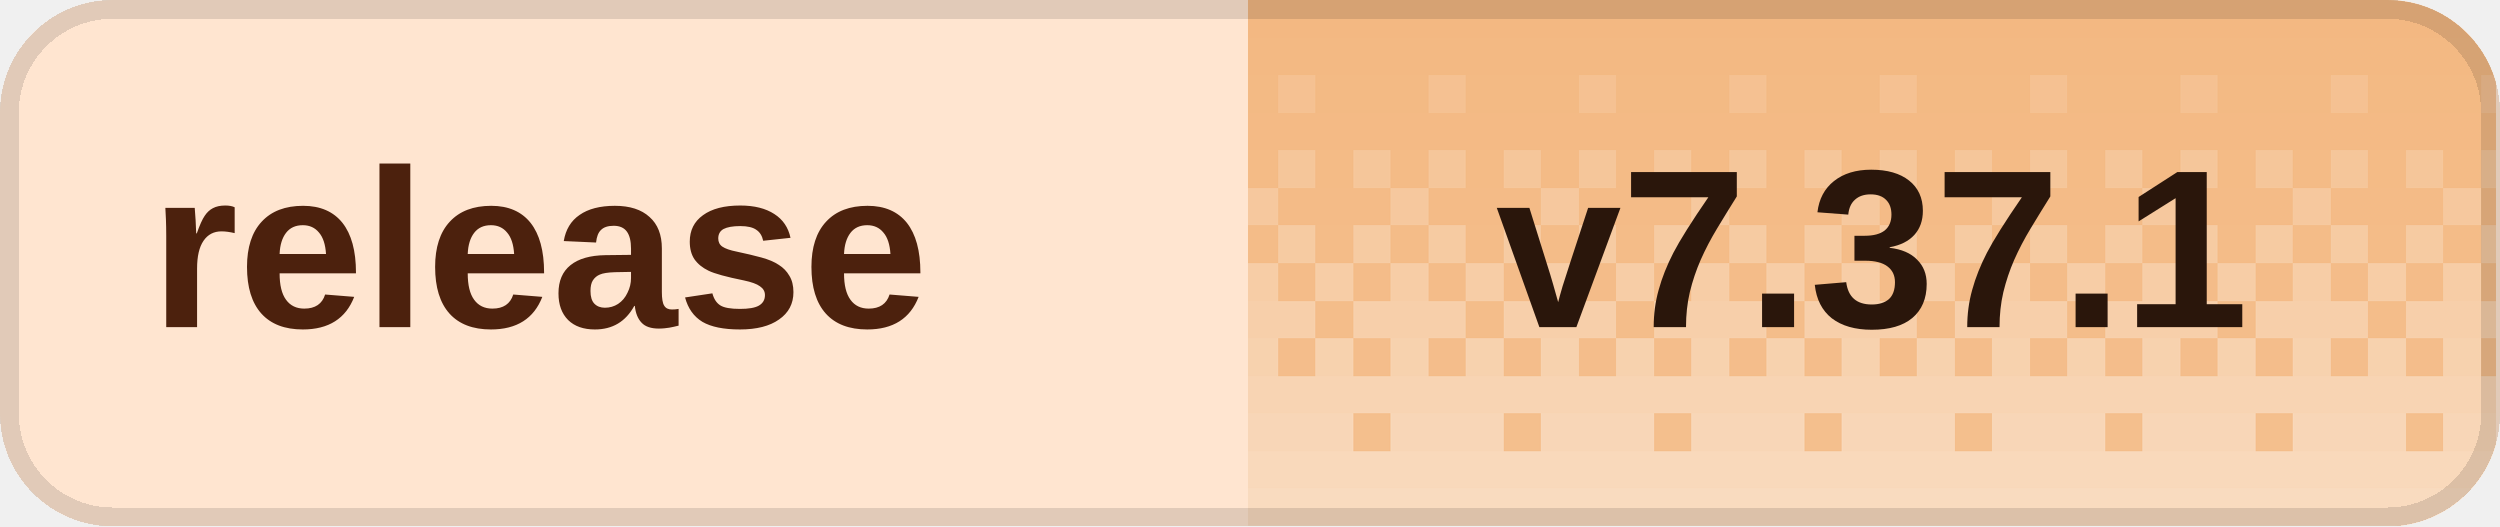
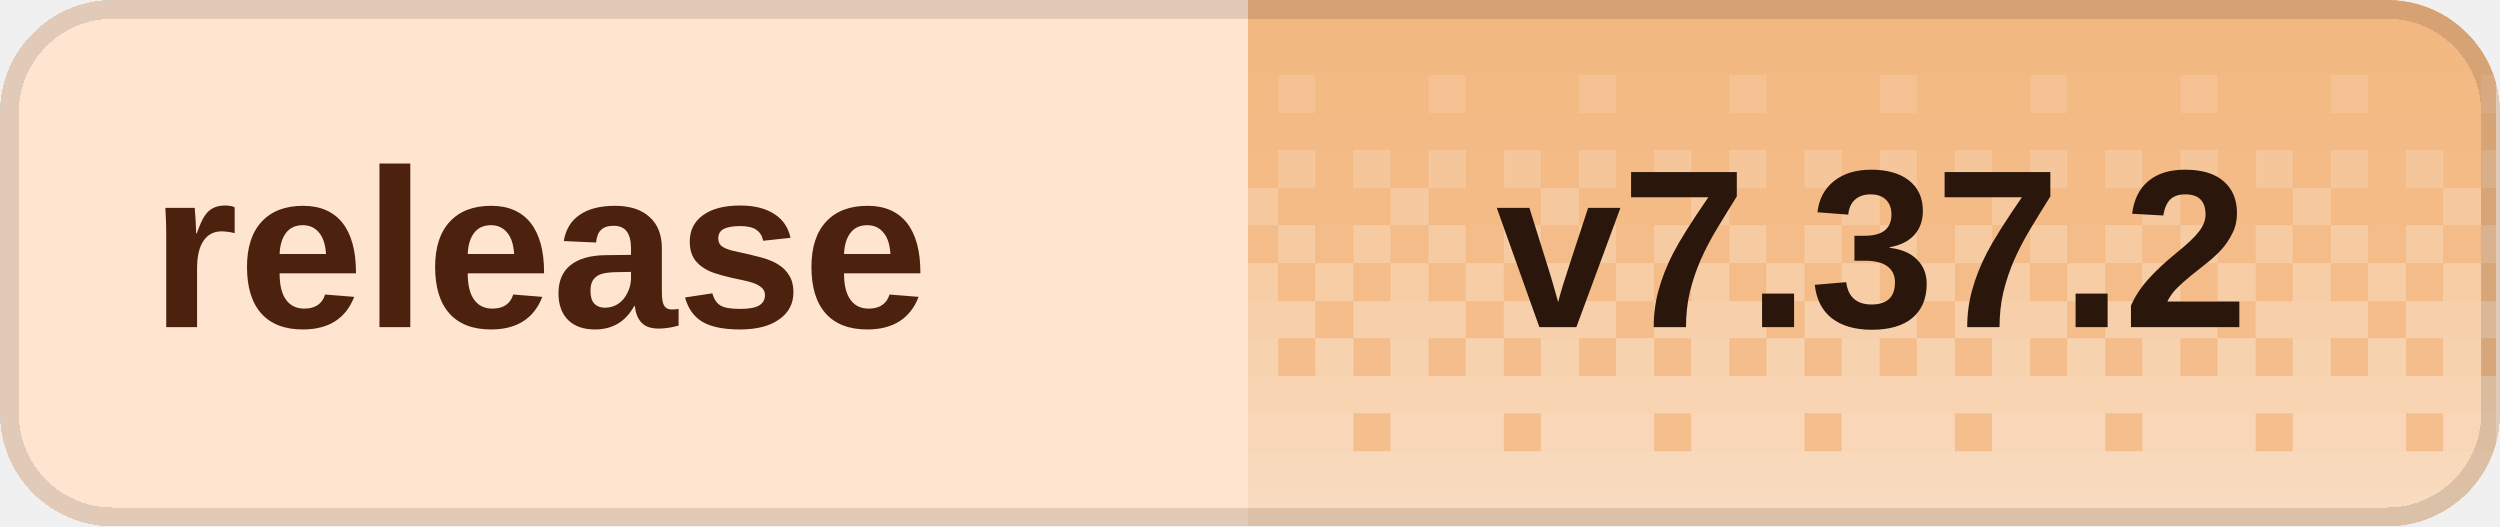
<svg xmlns="http://www.w3.org/2000/svg" width="133" height="28" viewBox="0 0 133 28" role="img" aria-labelledby="title desc" shape-rendering="crispEdges">
  <defs>
    <clipPath id="badge-clip">
      <rect width="133" height="28" rx="6" />
    </clipPath>
    <pattern id="dither" width="8" height="28" patternUnits="userSpaceOnUse">
      <rect x="0" y="0" width="2" height="2" fill="#fff" fill-opacity="0.020" />
      <rect x="2" y="0" width="2" height="2" fill="#fff" fill-opacity="0.020" />
      <rect x="4" y="0" width="2" height="2" fill="#fff" fill-opacity="0.020" />
      <rect x="6" y="0" width="2" height="2" fill="#fff" fill-opacity="0.020" />
      <rect x="0" y="2" width="2" height="2" fill="#fff" fill-opacity="0.028" />
      <rect x="2" y="2" width="2" height="2" fill="#fff" fill-opacity="0.028" />
      <rect x="4" y="2" width="2" height="2" fill="#fff" fill-opacity="0.028" />
      <rect x="6" y="2" width="2" height="2" fill="#fff" fill-opacity="0.028" />
      <rect x="0" y="4" width="2" height="2" fill="#fff" fill-opacity="0.036" />
      <rect x="2" y="4" width="2" height="2" fill="#fff" fill-opacity="0.036" />
      <rect x="4" y="4" width="2" height="2" fill="#fff" fill-opacity="0.145" />
      <rect x="6" y="4" width="2" height="2" fill="#fff" fill-opacity="0.036" />
      <rect x="0" y="6" width="2" height="2" fill="#fff" fill-opacity="0.044" />
      <rect x="2" y="6" width="2" height="2" fill="#fff" fill-opacity="0.044" />
      <rect x="4" y="6" width="2" height="2" fill="#fff" fill-opacity="0.044" />
      <rect x="6" y="6" width="2" height="2" fill="#fff" fill-opacity="0.044" />
      <rect x="0" y="8" width="2" height="2" fill="#fff" fill-opacity="0.209" />
      <rect x="2" y="8" width="2" height="2" fill="#fff" fill-opacity="0.052" />
      <rect x="4" y="8" width="2" height="2" fill="#fff" fill-opacity="0.209" />
      <rect x="6" y="8" width="2" height="2" fill="#fff" fill-opacity="0.052" />
      <rect x="0" y="10" width="2" height="2" fill="#fff" fill-opacity="0.060" />
      <rect x="2" y="10" width="2" height="2" fill="#fff" fill-opacity="0.242" />
      <rect x="4" y="10" width="2" height="2" fill="#fff" fill-opacity="0.060" />
      <rect x="6" y="10" width="2" height="2" fill="#fff" fill-opacity="0.060" />
      <rect x="0" y="12" width="2" height="2" fill="#fff" fill-opacity="0.274" />
      <rect x="2" y="12" width="2" height="2" fill="#fff" fill-opacity="0.068" />
      <rect x="4" y="12" width="2" height="2" fill="#fff" fill-opacity="0.274" />
      <rect x="6" y="12" width="2" height="2" fill="#fff" fill-opacity="0.068" />
      <rect x="0" y="14" width="2" height="2" fill="#fff" fill-opacity="0.077" />
      <rect x="2" y="14" width="2" height="2" fill="#fff" fill-opacity="0.306" />
      <rect x="4" y="14" width="2" height="2" fill="#fff" fill-opacity="0.077" />
      <rect x="6" y="14" width="2" height="2" fill="#fff" fill-opacity="0.306" />
      <rect x="0" y="16" width="2" height="2" fill="#fff" fill-opacity="0.338" />
      <rect x="2" y="16" width="2" height="2" fill="#fff" fill-opacity="0.338" />
      <rect x="4" y="16" width="2" height="2" fill="#fff" fill-opacity="0.338" />
      <rect x="6" y="16" width="2" height="2" fill="#fff" fill-opacity="0.085" />
      <rect x="0" y="18" width="2" height="2" fill="#fff" fill-opacity="0.093" />
      <rect x="2" y="18" width="2" height="2" fill="#fff" fill-opacity="0.371" />
      <rect x="4" y="18" width="2" height="2" fill="#fff" fill-opacity="0.093" />
      <rect x="6" y="18" width="2" height="2" fill="#fff" fill-opacity="0.371" />
      <rect x="0" y="20" width="2" height="2" fill="#fff" fill-opacity="0.403" />
      <rect x="2" y="20" width="2" height="2" fill="#fff" fill-opacity="0.403" />
      <rect x="4" y="20" width="2" height="2" fill="#fff" fill-opacity="0.403" />
      <rect x="6" y="20" width="2" height="2" fill="#fff" fill-opacity="0.403" />
      <rect x="0" y="22" width="2" height="2" fill="#fff" fill-opacity="0.109" />
      <rect x="2" y="22" width="2" height="2" fill="#fff" fill-opacity="0.435" />
      <rect x="4" y="22" width="2" height="2" fill="#fff" fill-opacity="0.435" />
      <rect x="6" y="22" width="2" height="2" fill="#fff" fill-opacity="0.435" />
      <rect x="0" y="24" width="2" height="2" fill="#fff" fill-opacity="0.468" />
      <rect x="2" y="24" width="2" height="2" fill="#fff" fill-opacity="0.468" />
      <rect x="4" y="24" width="2" height="2" fill="#fff" fill-opacity="0.468" />
      <rect x="6" y="24" width="2" height="2" fill="#fff" fill-opacity="0.468" />
      <rect x="0" y="26" width="2" height="2" fill="#fff" fill-opacity="0.500" />
      <rect x="2" y="26" width="2" height="2" fill="#fff" fill-opacity="0.500" />
      <rect x="4" y="26" width="2" height="2" fill="#fff" fill-opacity="0.500" />
      <rect x="6" y="26" width="2" height="2" fill="#fff" fill-opacity="0.500" />
    </pattern>
  </defs>
  <g clip-path="url(#badge-clip)">
    <rect width="133" height="28" fill="#ffe5d0" />
    <rect x="66.4" width="66.4" height="28" fill="#f3b77f" />
    <rect x="66.4" width="66.4" height="28" fill="url(#dither)" />
  </g>
  <rect x="0.5" y="0.5" width="132" height="27" rx="5.5" fill="none" stroke="#000" stroke-opacity="0.12" />
  <g fill="#4c210d" font-family="Geist,Arial,sans-serif" font-size="12" font-weight="600" dominant-baseline="middle">
    <text x="8" y="14">release</text>
  </g>
-   <text x="99.6" y="14" fill="#2a160b" font-family="Geist,Arial,sans-serif" font-size="12" font-weight="700" text-anchor="middle" dominant-baseline="middle">v7.37.1</text>
+   <text x="99.6" y="14" fill="#2a160b" font-family="Geist,Arial,sans-serif" font-size="12" font-weight="700" text-anchor="middle" dominant-baseline="middle">v7.37.2</text>
</svg>
